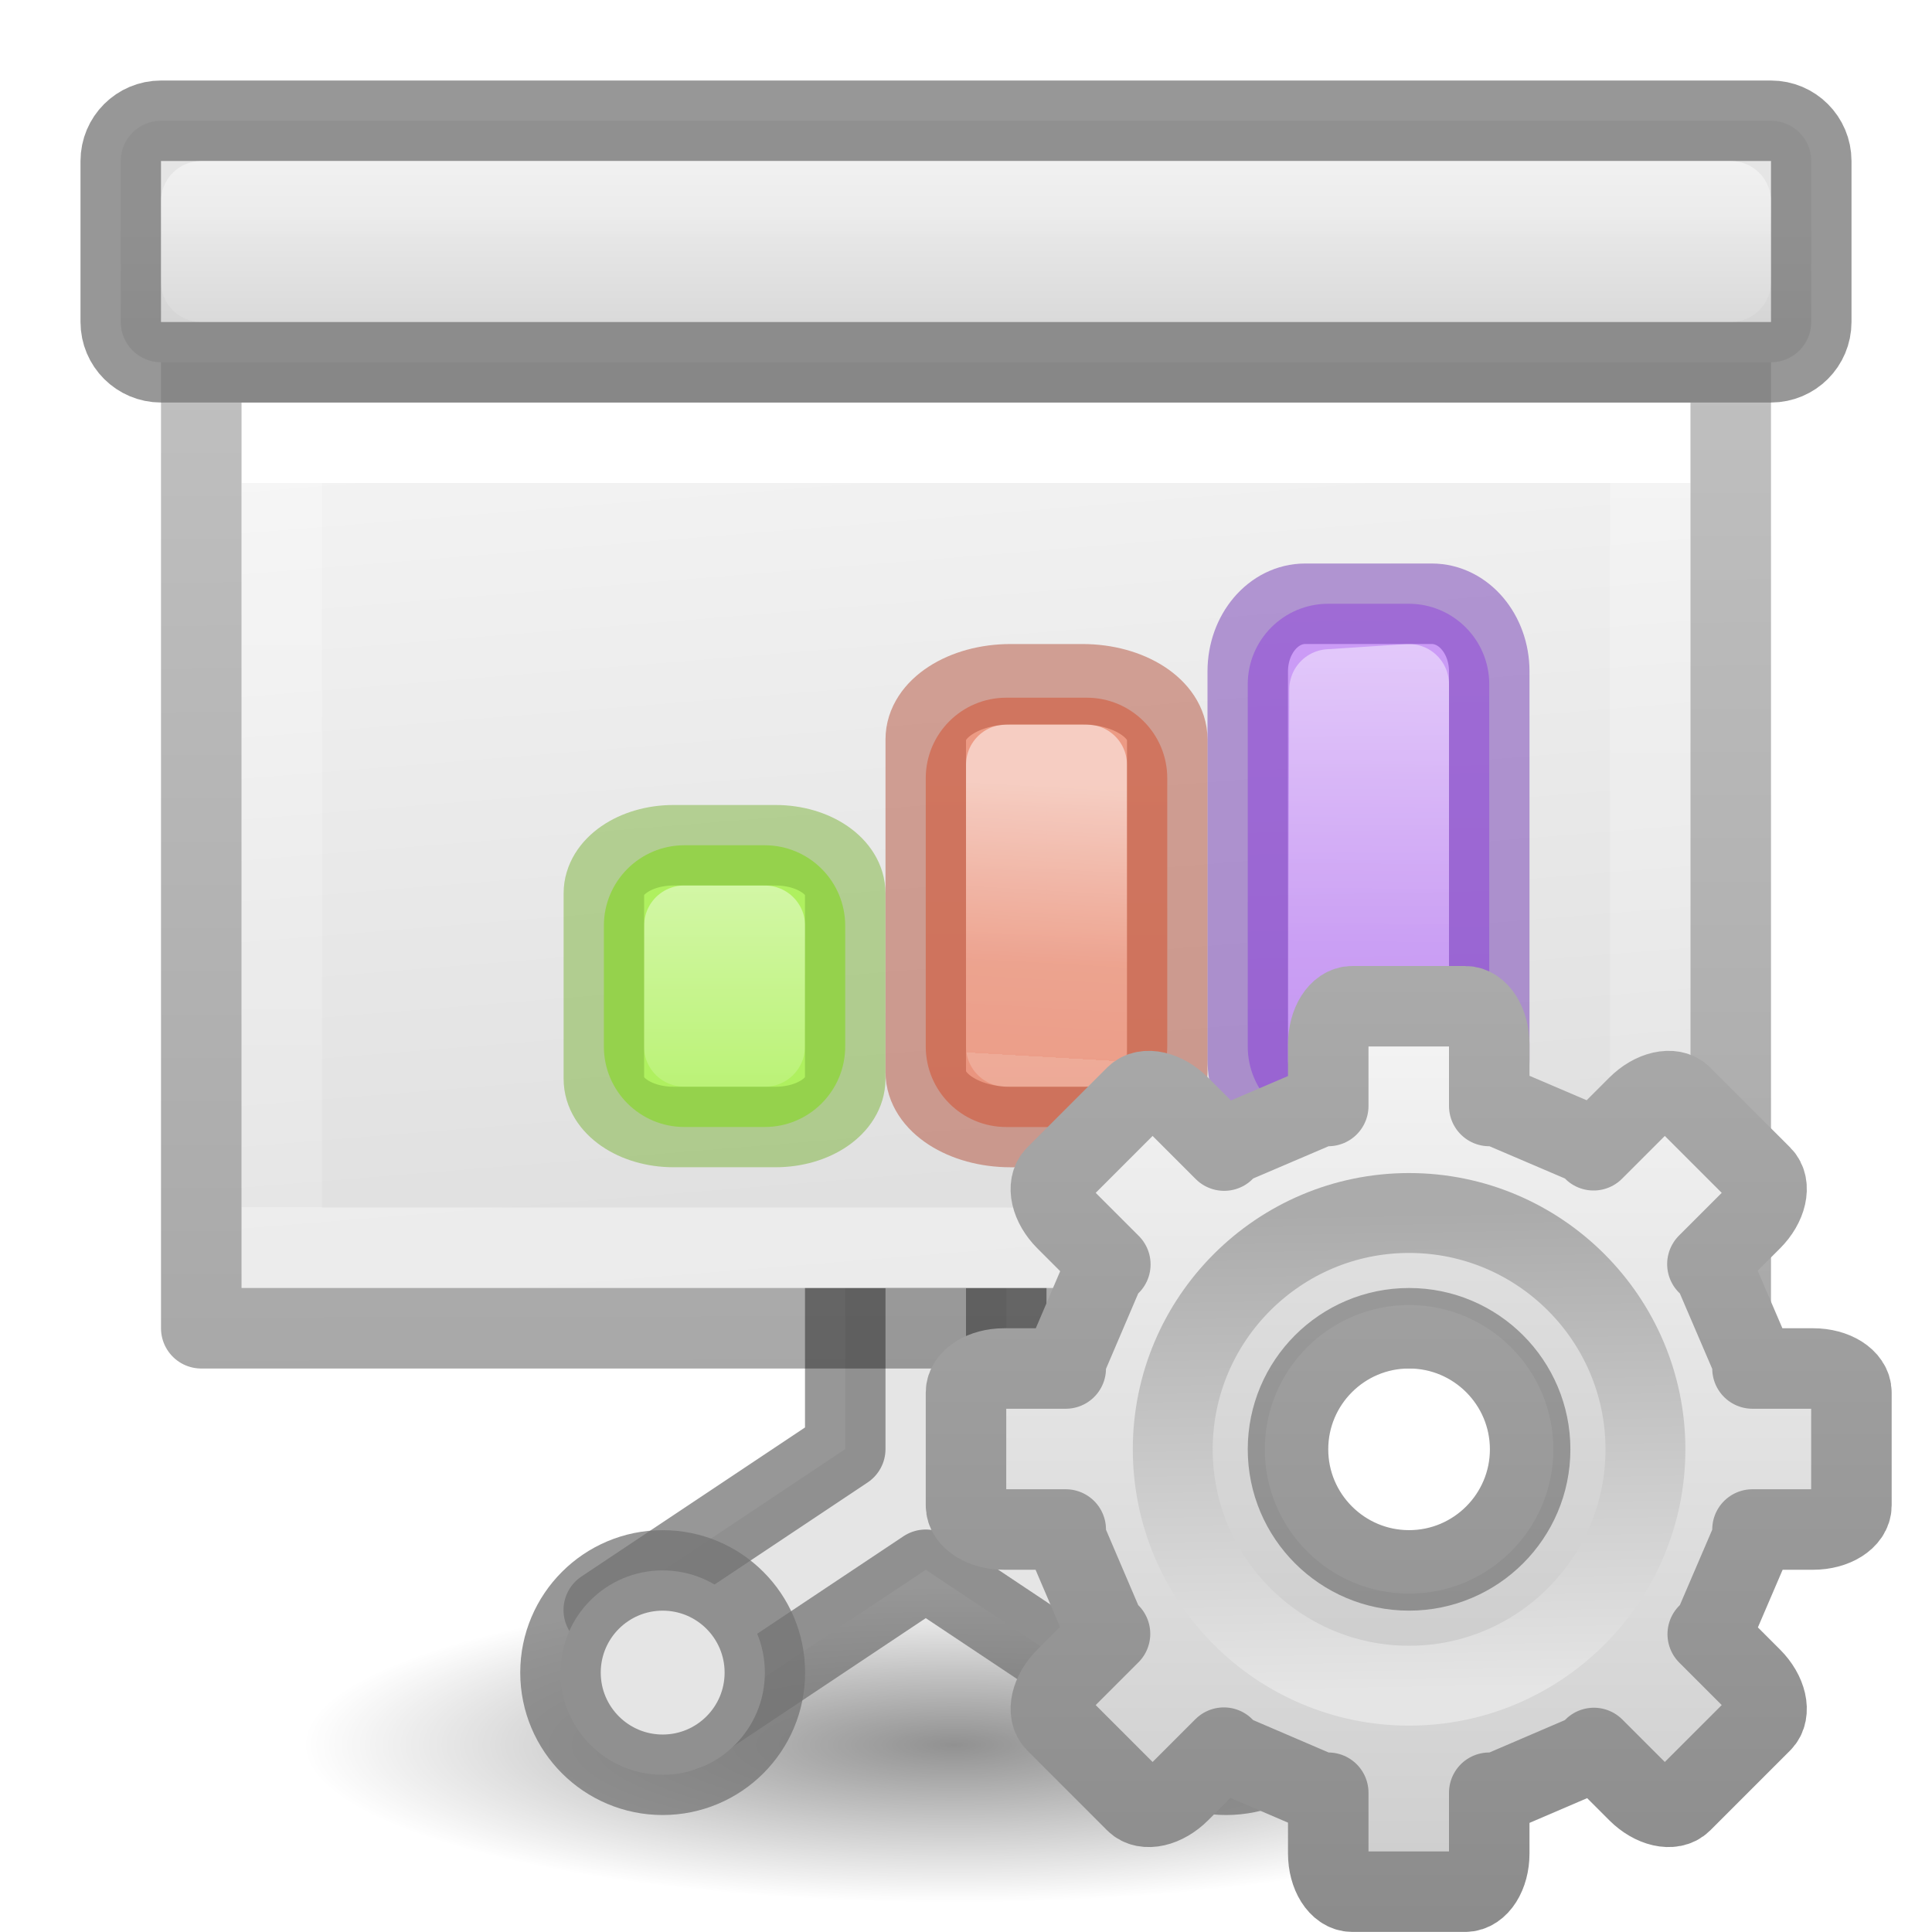
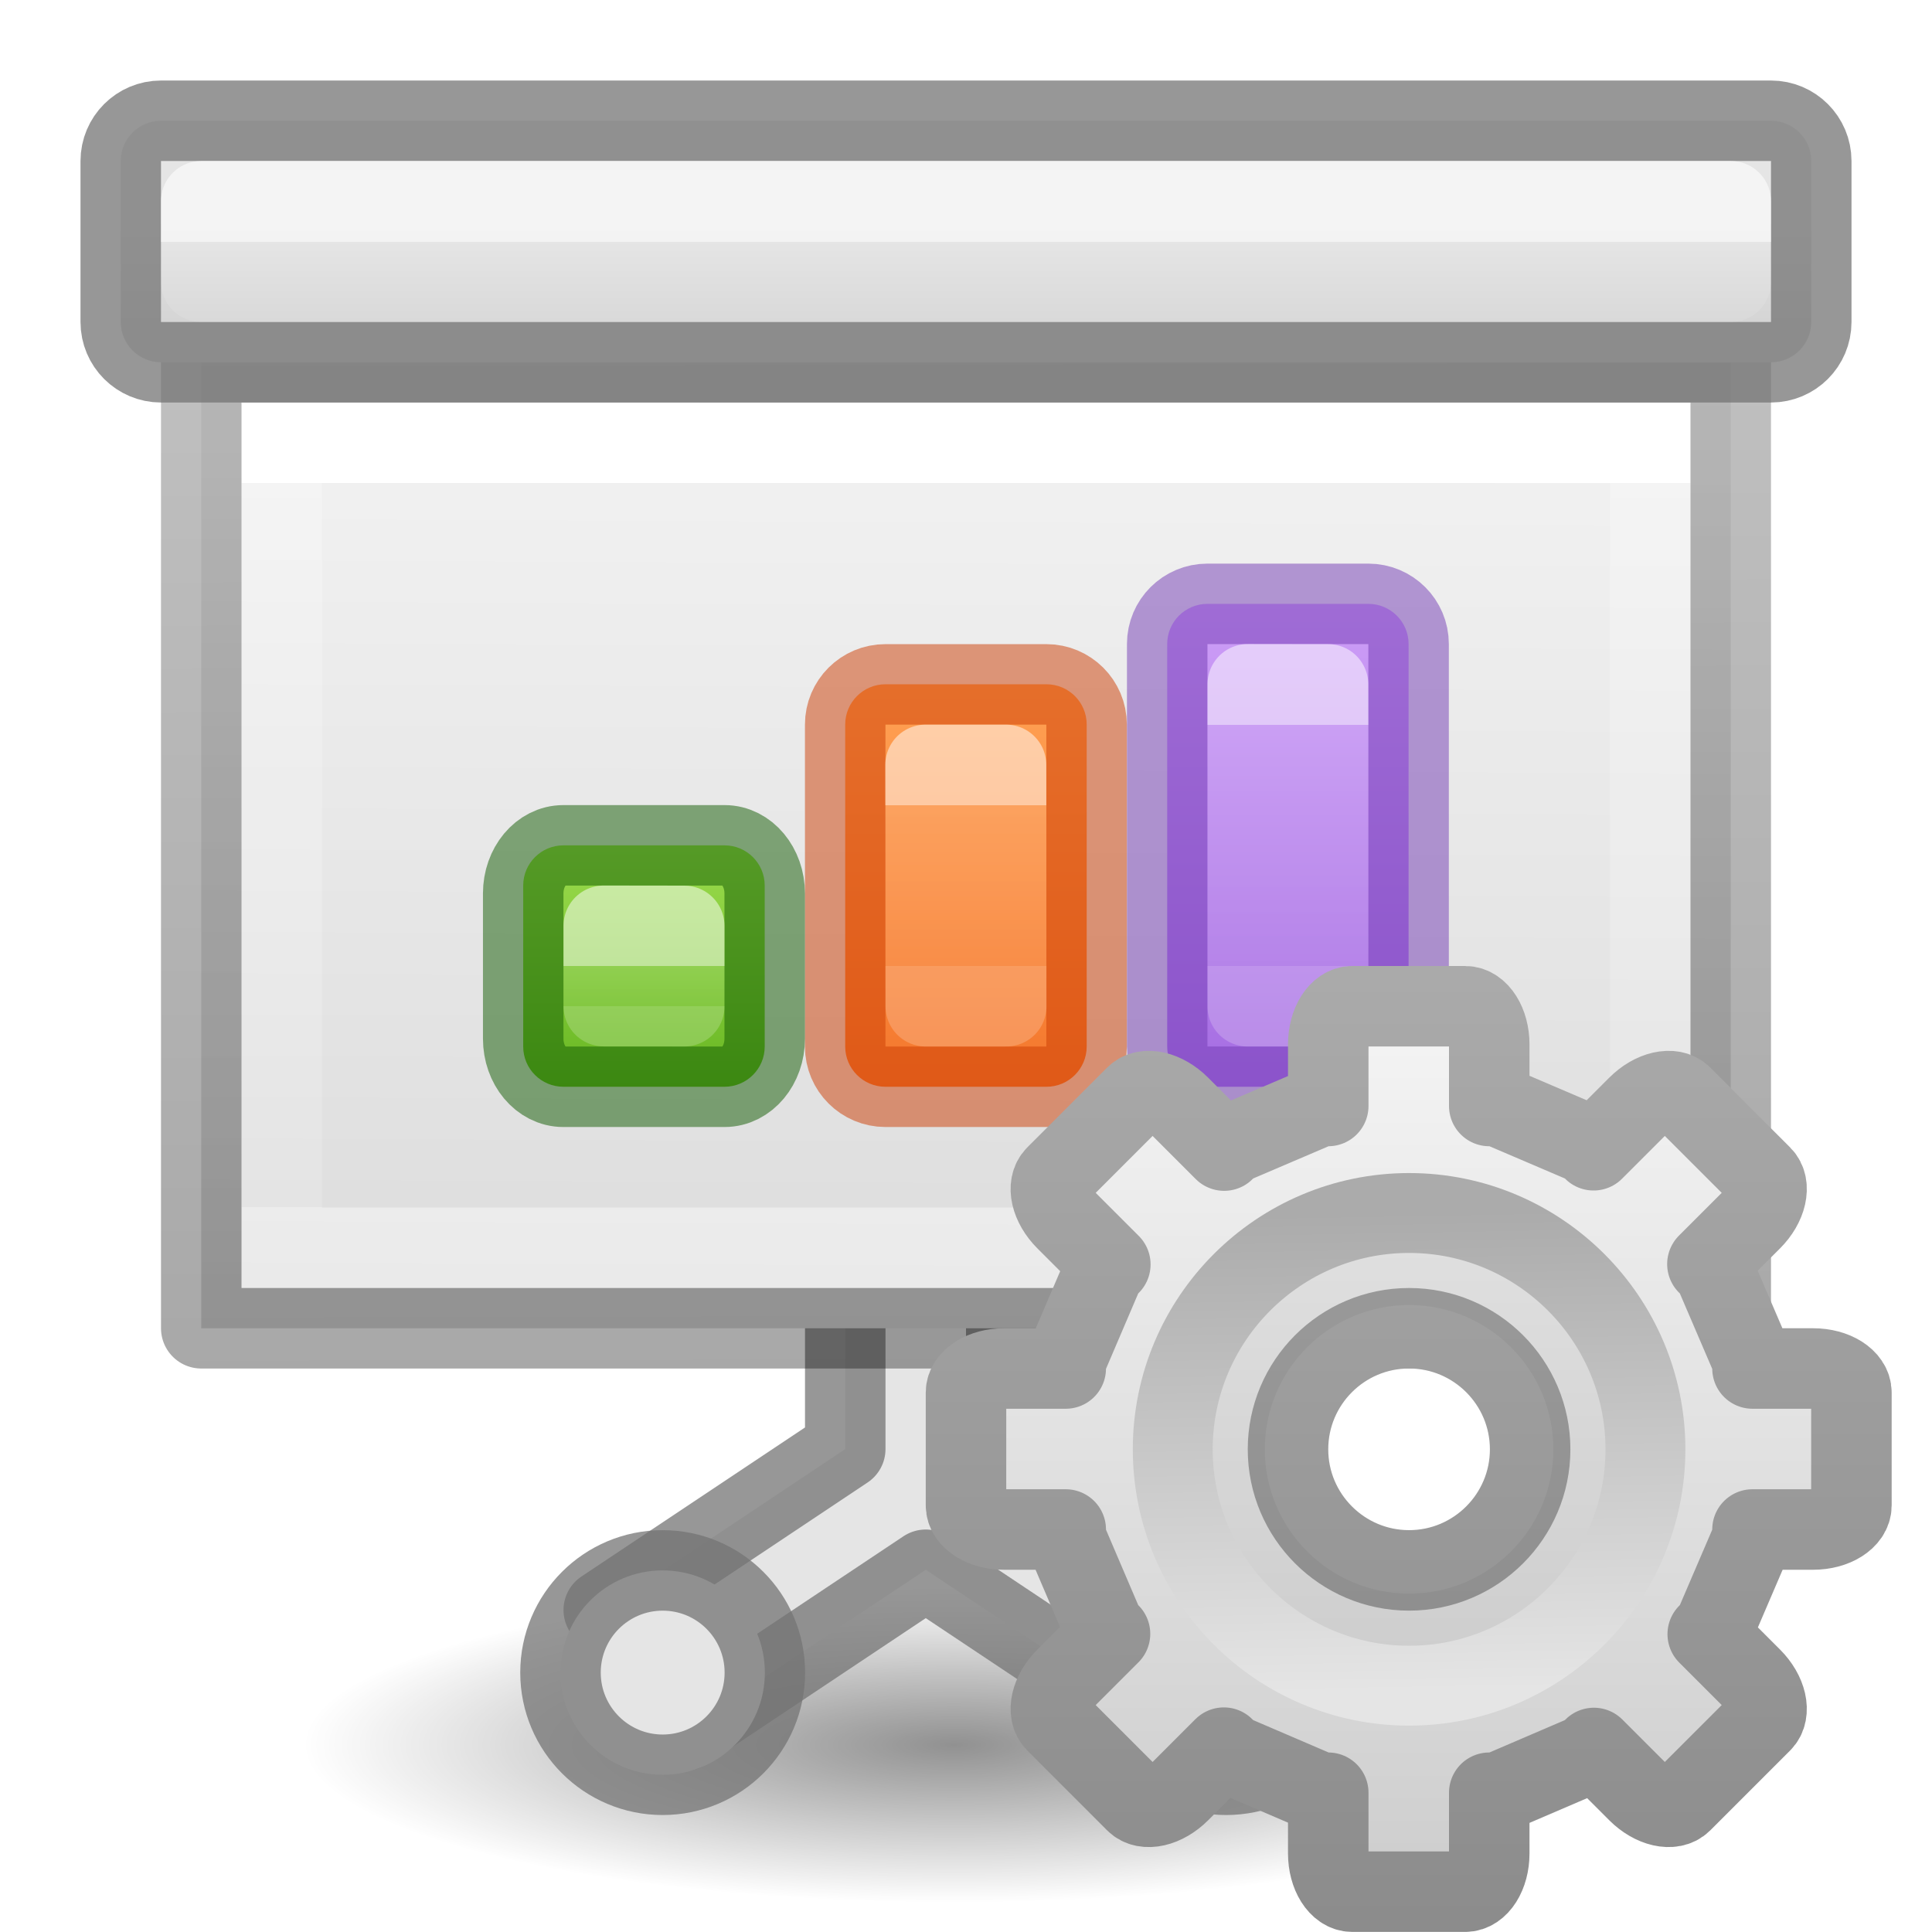
<svg xmlns="http://www.w3.org/2000/svg" xmlns:xlink="http://www.w3.org/1999/xlink" height="24" viewBox="0 0 24 24" width="24">
-   <linearGradient id="a" gradientTransform="matrix(.2857136 0 0 .304197 .142873 2.232605)" gradientUnits="userSpaceOnUse" x1="25.132" x2="27.5" y1=".985" y2="32.109">
-     <stop offset="0" stop-color="#f4f4f4" />
-     <stop offset="1" stop-color="#dbdbdb" />
+   <radialGradient id="a" cx="2.25" cy="16" gradientTransform="matrix(.3599214 0 0 .08725363 7.079729 13.86579)" gradientUnits="userSpaceOnUse" r="16.875">
+     <stop offset="0" />
+     <stop offset="1" stop-opacity="0" />
+   </radialGradient>
+   <linearGradient id="b" gradientUnits="userSpaceOnUse" x1="17.462" x2="17.462" y1="12.132" y2="23.876">
+     <stop offset="0" stop-color="#f6f6f6" />
+     <stop offset="1" stop-color="#ccc" />
  </linearGradient>
-   <linearGradient id="b" gradientTransform="matrix(.2432432 0 0 .3513513 2.162164 -.432428)" gradientUnits="userSpaceOnUse" x1="23.486" x2="23.486" y1="5.517" y2="24.728">
+   <linearGradient id="c" gradientUnits="userSpaceOnUse" x1="14.526" x2="14.526" y1="12.132" y2="23.88">
+     <stop offset="0" stop-color="#aaa" />
+     <stop offset="1" stop-color="#8c8c8c" />
+   </linearGradient>
+   <linearGradient id="d" gradientUnits="userSpaceOnUse" x1="10.128" x2="9.984" y1="12.048" y2="3.952">
+     <stop offset="0" stop-color="#e5e5e5" />
+     <stop offset="1" stop-color="#ababab" />
+   </linearGradient>
+   <linearGradient id="e">
    <stop offset="0" stop-color="#fff" />
    <stop offset="0" stop-color="#fff" stop-opacity=".235" />
    <stop offset="1" stop-color="#fff" stop-opacity=".157" />
    <stop offset="1" stop-color="#fff" stop-opacity=".392" />
  </linearGradient>
-   <linearGradient id="c" gradientTransform="matrix(.2537859 0 0 .3050187 19.12898 -.685477)" gradientUnits="userSpaceOnUse" x1="-51.733" x2="-51.786" y1="34.232" y2="2.906">
+   <linearGradient id="f" gradientTransform="matrix(-.9999874 0 0 .9999874 29.63828 -2.962035)" gradientUnits="userSpaceOnUse" x1="18.639" x2="18.639" xlink:href="#e" y1="8.718" y2="10.968" />
+   <linearGradient id="g" gradientTransform="matrix(-.9999874 0 0 .9999874 23.65132 -3.009822)" gradientUnits="userSpaceOnUse" x1="15.652" x2="15.652" xlink:href="#e" y1="9.516" y2="11.016" />
+   <linearGradient id="h" gradientUnits="userSpaceOnUse" x1="5" x2="5" xlink:href="#e" y1="8.006" y2="8.381" />
+   <linearGradient id="i" gradientTransform="matrix(.3015866 0 0 .3318513 -.293634 1.810038)" gradientUnits="userSpaceOnUse" x1="25.132" x2="25.013" y1=".985" y2="29.971">
+     <stop offset="0" stop-color="#f4f4f4" />
+     <stop offset="1" stop-color="#dbdbdb" />
+   </linearGradient>
+   <linearGradient id="j" gradientTransform="matrix(.2432432 0 0 .3513513 2.162164 -.432428)" gradientUnits="userSpaceOnUse" x1="23.486" x2="23.486" y1="5.517" y2="24.728">
+     <stop offset="0" stop-color="#fff" />
+     <stop offset="0" stop-color="#fff" stop-opacity=".235" />
+     <stop offset="1" stop-color="#fff" stop-opacity=".157" />
+     <stop offset="1" stop-color="#fff" stop-opacity=".392" />
+   </linearGradient>
+   <linearGradient id="k" gradientTransform="matrix(.2537859 0 0 .3050187 19.12898 -.685477)" gradientUnits="userSpaceOnUse" x1="-51.733" x2="-51.786" y1="34.232" y2="2.906">
    <stop offset="0" stop-opacity=".34" />
    <stop offset="1" stop-opacity=".247" />
  </linearGradient>
-   <linearGradient id="d" gradientUnits="userSpaceOnUse" x1="8.5" x2="8.5" y1="2" y2="1">
+   <linearGradient id="l" gradientUnits="userSpaceOnUse" x1="8.5" x2="8.5" y1="2" y2="1">
    <stop offset="0" stop-color="#d5d5d5" />
    <stop offset="1" stop-color="#e5e5e5" />
  </linearGradient>
-   <linearGradient id="e" gradientUnits="userSpaceOnUse" x1="13.561" x2="13.608" y1="-5.013" y2="21.532">
-     <stop offset="0" stop-color="#f7b19e" />
-     <stop offset="1" stop-color="#e2866d" />
+   <linearGradient id="m" gradientUnits="userSpaceOnUse" x1="14.527" x2="14.527" y1="8.391" y2="12.516">
+     <stop offset="0" stop-color="#ffa154" />
+     <stop offset="1" stop-color="#f37329" />
  </linearGradient>
-   <linearGradient id="f" gradientUnits="userSpaceOnUse" x1="12.883" x2="13.028" xlink:href="#g" y1="9.505" y2="12.017" />
-   <linearGradient id="g">
-     <stop offset="0" stop-color="#fff" />
-     <stop offset=".654" stop-color="#fff" stop-opacity=".235" />
-     <stop offset="1" stop-color="#fff" stop-opacity=".157" />
-     <stop offset="1" stop-color="#fff" stop-opacity=".392" />
-   </linearGradient>
-   <linearGradient id="h" gradientUnits="userSpaceOnUse" x1="15.893" x2="15.608" y1="7.157" y2="21.532">
+   <linearGradient id="n" gradientUnits="userSpaceOnUse" x1="18.639" x2="18.639" y1="7.593" y2="12.093">
    <stop offset="0" stop-color="#cd9ef7" />
    <stop offset="1" stop-color="#a56de2" />
  </linearGradient>
-   <linearGradient id="i" gradientUnits="userSpaceOnUse" x1="14.515" x2="14.552" xlink:href="#g" y1="7.594" y2="12.517" />
-   <linearGradient id="j" gradientTransform="matrix(1.3832 0 0 1.4144 -11.892 21.511)" gradientUnits="userSpaceOnUse" x1="13.697" x2="13.3" y1="12.091" y2="29.436">
-     <stop offset="0" stop-color="#aff05f" />
+   <linearGradient id="o" gradientTransform="matrix(1.3832 0 0 1.4144 -11.892 21.511)" gradientUnits="userSpaceOnUse" x1="21.612" x2="21.612" y1="-5.666" y2="-3.545">
+     <stop offset="0" stop-color="#9bdb4d" />
    <stop offset="1" stop-color="#68b723" />
  </linearGradient>
-   <linearGradient id="k" gradientUnits="userSpaceOnUse" x1="12.499" x2="12.499" xlink:href="#g" y1="13.498" y2="18.498" />
-   <radialGradient id="l" cx="2.25" cy="16" gradientTransform="matrix(.479894 0 0 .1163379 10.77298 19.81324)" gradientUnits="userSpaceOnUse" r="16.875">
-     <stop offset="0" />
-     <stop offset="1" stop-opacity="0" />
-   </radialGradient>
-   <linearGradient id="m" gradientUnits="userSpaceOnUse" x1="10.25" x2="10.25" xlink:href="#g" y1="-.244" y2="2.006" />
-   <linearGradient id="n" gradientUnits="userSpaceOnUse" x1="17.462" x2="17.462" y1="12.132" y2="23.876">
-     <stop offset="0" stop-color="#f6f6f6" />
-     <stop offset="1" stop-color="#ccc" />
-   </linearGradient>
-   <linearGradient id="o" gradientUnits="userSpaceOnUse" x1="14.526" x2="14.526" y1="12.132" y2="23.88">
-     <stop offset="0" stop-color="#aaa" />
-     <stop offset="1" stop-color="#8c8c8c" />
-   </linearGradient>
-   <linearGradient id="p" gradientUnits="userSpaceOnUse" x1="10.128" x2="9.984" y1="12.048" y2="3.952">
-     <stop offset="0" stop-color="#e5e5e5" />
-     <stop offset="1" stop-color="#ababab" />
-   </linearGradient>
-   <ellipse cx="11.853" cy="21.675" display="block" fill="url(#l)" opacity=".433" rx="8.098" ry="1.963" />
+   <linearGradient id="p" gradientUnits="userSpaceOnUse" x1="10.25" x2="10.25" xlink:href="#e" y1="1.256" y2="2.006" />
  <g transform="matrix(1.33333 0 0 1.33333 1.33336 1.325561)">
+     <ellipse cx="7.89" cy="15.262" display="block" fill="url(#a)" opacity=".433" rx="6.074" ry="1.472" stroke-width=".75" />
    <path d="m6.875 10.631v1.875l-2.25 1.5.75 1.125 2.25-1.5 2.25 1.5.75-1.125-2.25-1.5v-1.875z" style="fill:#e5e5e5;stroke:#747474;stroke-width:.75;stroke-linecap:square;stroke-linejoin:round;stroke-opacity:.745" />
-     <path d="m1.25 2.756h13.5v8.25h-13.5z" fill="url(#a)" />
+     <path d="m.875 2.381h14.25v9h-14.25z" fill="url(#i)" stroke-width="1.073" />
    <g stroke-width=".75">
      <g fill="none" transform="translate(-1 2)">
-         <path d="m15.375 8.631h-12.75v-7.5h12.75z" stroke="url(#b)" stroke-linecap="round" />
-         <path d="m1.875.381c2.521 0 14.25.001 14.25.001l0 8.999-14.25 0z" stroke="url(#c)" stroke-linejoin="round" />
+         <path d="m15.375 8.631h-12.75v-7.5h12.75z" stroke="url(#j)" stroke-linecap="round" />
+         <path d="m1.875.381c2.521 0 14.25.001 14.25.001l0 8.999-14.25 0z" stroke="url(#k)" stroke-linejoin="round" />
      </g>
-       <g stroke="#747474" stroke-linecap="square" stroke-linejoin="round" stroke-opacity=".745">
-         <rect fill="url(#d)" height="2.25" rx=".375" ry=".375" width="15.75" x=".125" y=".131" />
-         <circle cx="10.424" cy="14.589" fill="#e5e5e5" r=".952" />
+       <g stroke-linecap="square" stroke-linejoin="round" stroke-opacity=".745">
+         <g stroke="#747474">
+           <rect fill="url(#l)" height="2.25" rx=".375" ry=".375" width="15.75" x=".125" y=".131" />
+           <circle cx="10.424" cy="14.589" fill="#e5e5e5" r=".952" />
+         </g>
+         <circle cx="5.174" cy="14.589" fill="#e5e5e5" r=".952" stroke="#747474" />
+         <path d="m.875.881h14.25v.75h-14.25z" fill="none" opacity=".8" stroke="url(#p)" />
      </g>
    </g>
-     <g transform="matrix(-.9999874 0 0 .9999874 30.38979 -2.962954)">
-       <rect fill="url(#h)" height="4.875" rx=".75" width="2.25" x="17.515" y="7.594" />
-       <g fill="none" stroke-linecap="round" stroke-linejoin="round" stroke-width=".75">
-         <path d="m18.265 8.344.738.048.012 3.327h-.75z" opacity=".5" stroke="url(#i)" />
-         <rect height="4.875" opacity=".5" rx=".535" ry=".63" stroke="#7239b3" width="2.25" x="17.515" y="7.594" />
-       </g>
+     <g transform="matrix(-.9999874 0 0 .9999874 29.63828 -2.962035)">
+       <rect fill="url(#n)" height="4.499" rx=".375" ry=".374" width="2.249" x="17.515" y="7.594" />
+       <rect height="4.499" rx=".375" ry=".374" style="opacity:.5;fill:none;stroke:#7239b3;stroke-width:.75;stroke-linecap:round;stroke-linejoin:round" width="2.249" x="17.515" y="7.594" />
    </g>
-     <g transform="matrix(-.9999874 0 0 .9999874 24.40283 -3.01074)">
-       <rect fill="url(#e)" height="4" rx=".75" width="2.25" x="14.528" y="8.517" />
-       <g fill="none" stroke-linecap="round" stroke-linejoin="round" stroke-width=".75">
-         <path d="m15.278 9.142.75-0-0 2.625h-.75z" opacity=".5" stroke="url(#f)" />
-         <rect height="4.125" opacity=".5" rx=".79" ry=".513" stroke="#b35039" width="2.25" x="14.528" y="8.392" />
-       </g>
+     <g transform="matrix(-.9999874 0 0 .9999874 23.65132 -3.009822)">
+       <rect fill="url(#m)" height="3.75" rx=".375" width="2.25" x="14.527" y="8.391" />
+       <rect height="3.749" rx=".375" ry=".374" style="opacity:.5;fill:none;stroke:#cc3b02;stroke-width:.75;stroke-linecap:round;stroke-linejoin:round" width="2.249" x="14.528" y="8.392" />
    </g>
-     <g transform="matrix(.7499924 0 0 .7499924 -9.249465 -3.242542)">
-       <rect fill="url(#j)" height="3.5" rx="1" width="2.998" x="18.501" y="13.498" />
-       <g fill="none" stroke-linecap="round" stroke-linejoin="round">
-         <path d="m19.501 14.497 1.0.001-.002 1.5-1-.001z" opacity=".5" stroke="url(#k)" />
-         <rect height="3.5" opacity=".5" rx=".866" ry=".597" stroke="#7bb339" width="2.998" x="18.501" y="13.498" />
-       </g>
+     <g transform="matrix(.7499924 0 0 .7499924 -10.00098 -3.241624)">
+       <rect fill="url(#o)" height="2.999" rx=".5" ry=".499" width="3" x="18.501" y="13.498" />
+       <rect fill="none" height="2.999" opacity=".5" rx=".498" ry=".597" stroke="#0f5a00" stroke-linecap="round" stroke-linejoin="round" width="3" x="18.501" y="13.498" />
    </g>
-     <g stroke-linecap="square" stroke-linejoin="round" stroke-opacity=".745" stroke-width=".75">
-       <circle cx="5.174" cy="14.589" fill="#e5e5e5" r=".952" stroke="#747474" />
-       <rect fill="none" height=".75" rx="0" ry=".375" stroke="url(#m)" width="14.25" x=".875" y=".881" />
+     <g fill="none" stroke-linecap="round" stroke-linejoin="round">
+       <path d="m11.373 5.382-.748-.001 0 3h.75z" opacity=".5" stroke="url(#f)" stroke-width=".75" />
+       <path d="m8.373 6.132-.75-0.0.002 2.249h.75z" opacity=".5" stroke="url(#g)" stroke-width=".75" />
+       <path d="m4.625 7.631.75.001v.749l-.75-.001z" opacity=".5" stroke="url(#h)" stroke-width=".75" />
    </g>
  </g>
  <g transform="matrix(.7340001 0 0 .7340001 11.63227 12.13227)">
-     <path d="m16.799 12.5c-.165 0-.299.211-.299.475v.764h-.098l-1.123.48-.072.074-.553-.553c-.186-.186-.43-.242-.547-.125l-.992.992c-.117.117-.061.361.125.547l.553.553-.074.072-.48 1.123v.098h-.764c-.263 0-.475.134-.475.299v1.402c0 .165.211.299.475.299h.764v.105l.48 1.123.07.068-.549.549c-.186.186-.242.43-.125.547l.992.992c.117.117.361.061.547-.125l.549-.549.076.078 1.123.482h.098v.754c0 .263.134.475.299.475h1.402c.165 0 .299-.211.299-.475v-.754h.105l1.123-.482.072-.074.545.545c.186.186.43.242.547.125l.992-.992c.117-.117.061-.361-.125-.547l-.545-.545.074-.072.482-1.123v-.105h.754c.263 0 .475-.134.475-.299v-1.402c0-.165-.211-.299-.475-.299h-.754v-.098l-.482-1.123-.078-.076.549-.549c.186-.186.242-.43.125-.547l-.992-.992c-.117-.117-.361-.061-.547.125l-.549.549-.068-.07-1.123-.48h-.105v-.764c0-.263-.134-.475-.299-.475zm.705 4c.829 0 1.504.674 1.504 1.504 0.0.829-.674 1.504-1.504 1.504-.829 0-1.504-.674-1.504-1.504s.674-1.504 1.504-1.504z" display="block" fill="url(#n)" stroke="url(#o)" stroke-linejoin="round" transform="matrix(1.362398 0 0 1.362398 -15.84778 -16.52898)" />
+     <path d="m16.799 12.5c-.165 0-.299.211-.299.475v.764h-.098l-1.123.48-.072.074-.553-.553c-.186-.186-.43-.242-.547-.125l-.992.992c-.117.117-.061.361.125.547l.553.553-.074.072-.48 1.123v.098h-.764c-.263 0-.475.134-.475.299v1.402c0 .165.211.299.475.299h.764v.105l.48 1.123.07.068-.549.549c-.186.186-.242.43-.125.547l.992.992c.117.117.361.061.547-.125l.549-.549.076.078 1.123.482h.098v.754c0 .263.134.475.299.475h1.402c.165 0 .299-.211.299-.475v-.754h.105l1.123-.482.072-.074.545.545c.186.186.43.242.547.125l.992-.992c.117-.117.061-.361-.125-.547l-.545-.545.074-.072.482-1.123v-.105h.754c.263 0 .475-.134.475-.299v-1.402c0-.165-.211-.299-.475-.299h-.754v-.098l-.482-1.123-.078-.076.549-.549c.186-.186.242-.43.125-.547l-.992-.992c-.117-.117-.361-.061-.547.125l-.549.549-.068-.07-1.123-.48h-.105v-.764c0-.263-.134-.475-.299-.475zm.705 4c.829 0 1.504.674 1.504 1.504 0.0.829-.674 1.504-1.504 1.504-.829 0-1.504-.674-1.504-1.504s.674-1.504 1.504-1.504z" display="block" fill="url(#b)" stroke="url(#c)" stroke-linejoin="round" transform="matrix(1.362398 0 0 1.362398 -15.84778 -16.52898)" />
    <path d="m8 3.465c-2.501 0-4.535 2.034-4.535 4.535s2.034 4.535 4.535 4.535c2.501-0 4.535-2.034 4.535-4.535s-2.034-4.535-4.535-4.535zm0 2.093c1.348 0 2.442 1.094 2.442 2.442s-1.094 2.442-2.442 2.442-2.442-1.094-2.442-2.442 1.094-2.442 2.442-2.442z" opacity=".05" />
-     <path d="m8 4c-2.206 0-4 1.794-4 4 0 2.206 1.794 4 4 4 2.206 0 4-1.794 4-4 0-2.206-1.794-4-4-4z" fill="none" stroke="url(#p)" stroke-width="1.352" />
+     <path d="m8 4c-2.206 0-4 1.794-4 4 0 2.206 1.794 4 4 4 2.206 0 4-1.794 4-4 0-2.206-1.794-4-4-4z" fill="none" stroke="url(#d)" stroke-width="1.352" />
  </g>
</svg>
